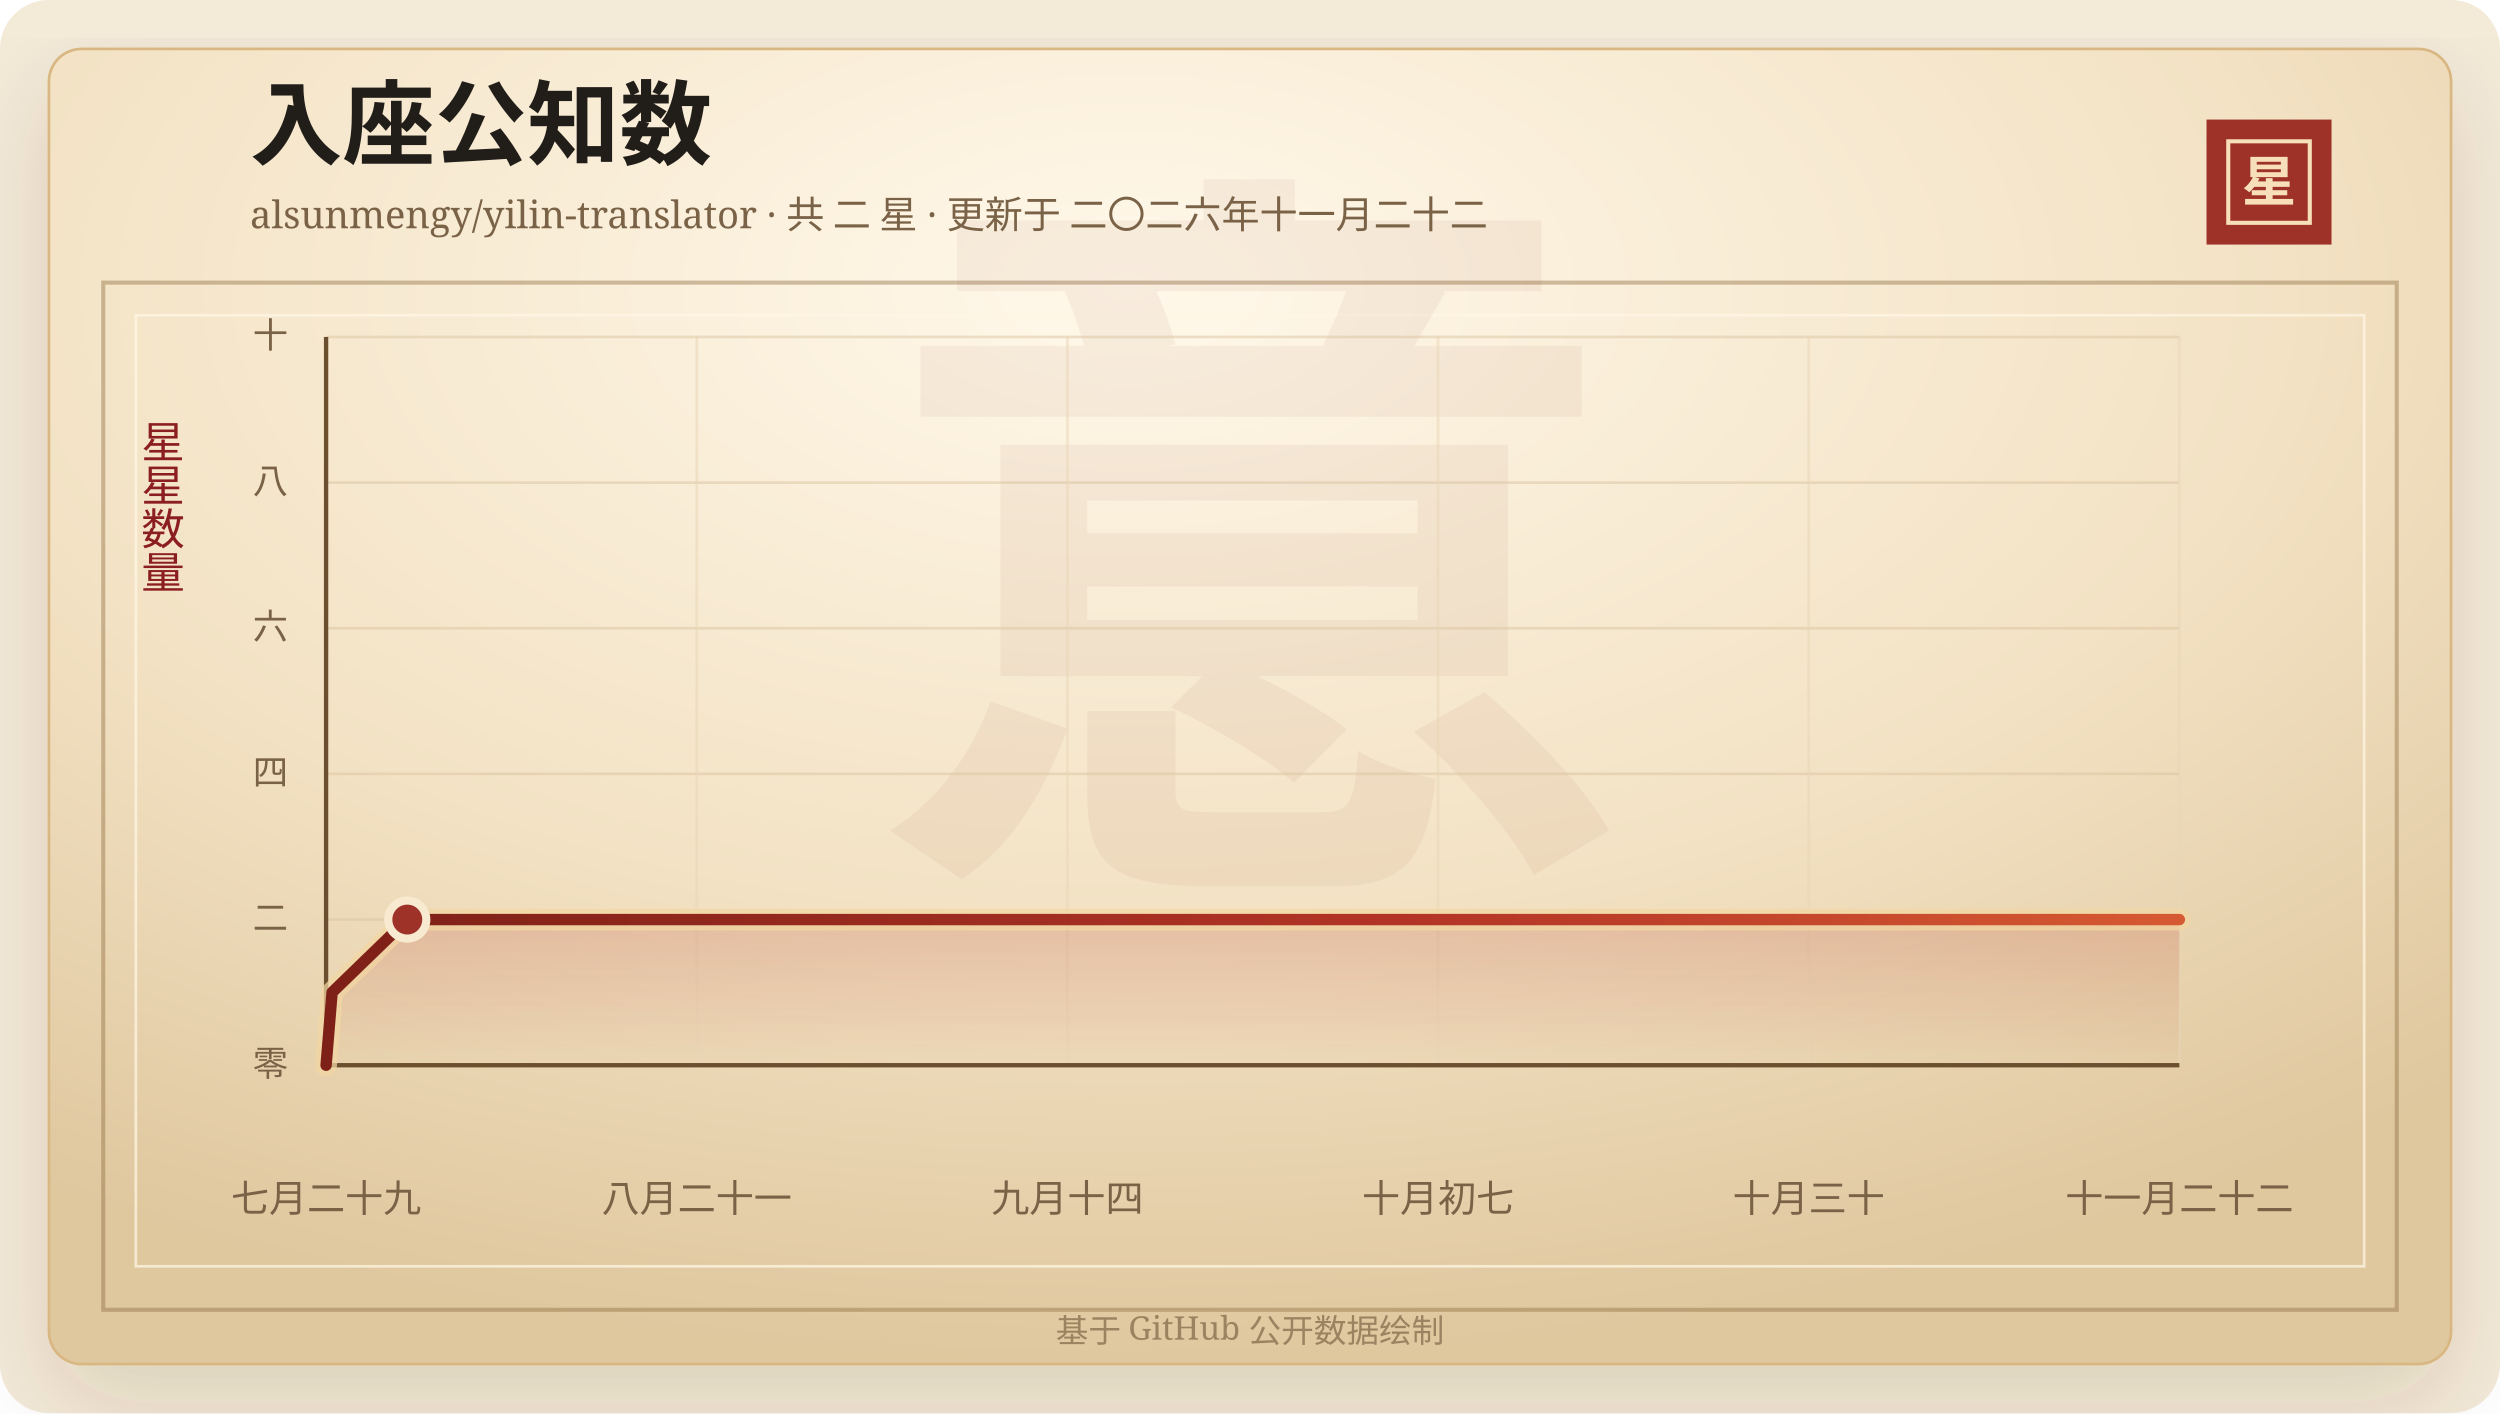
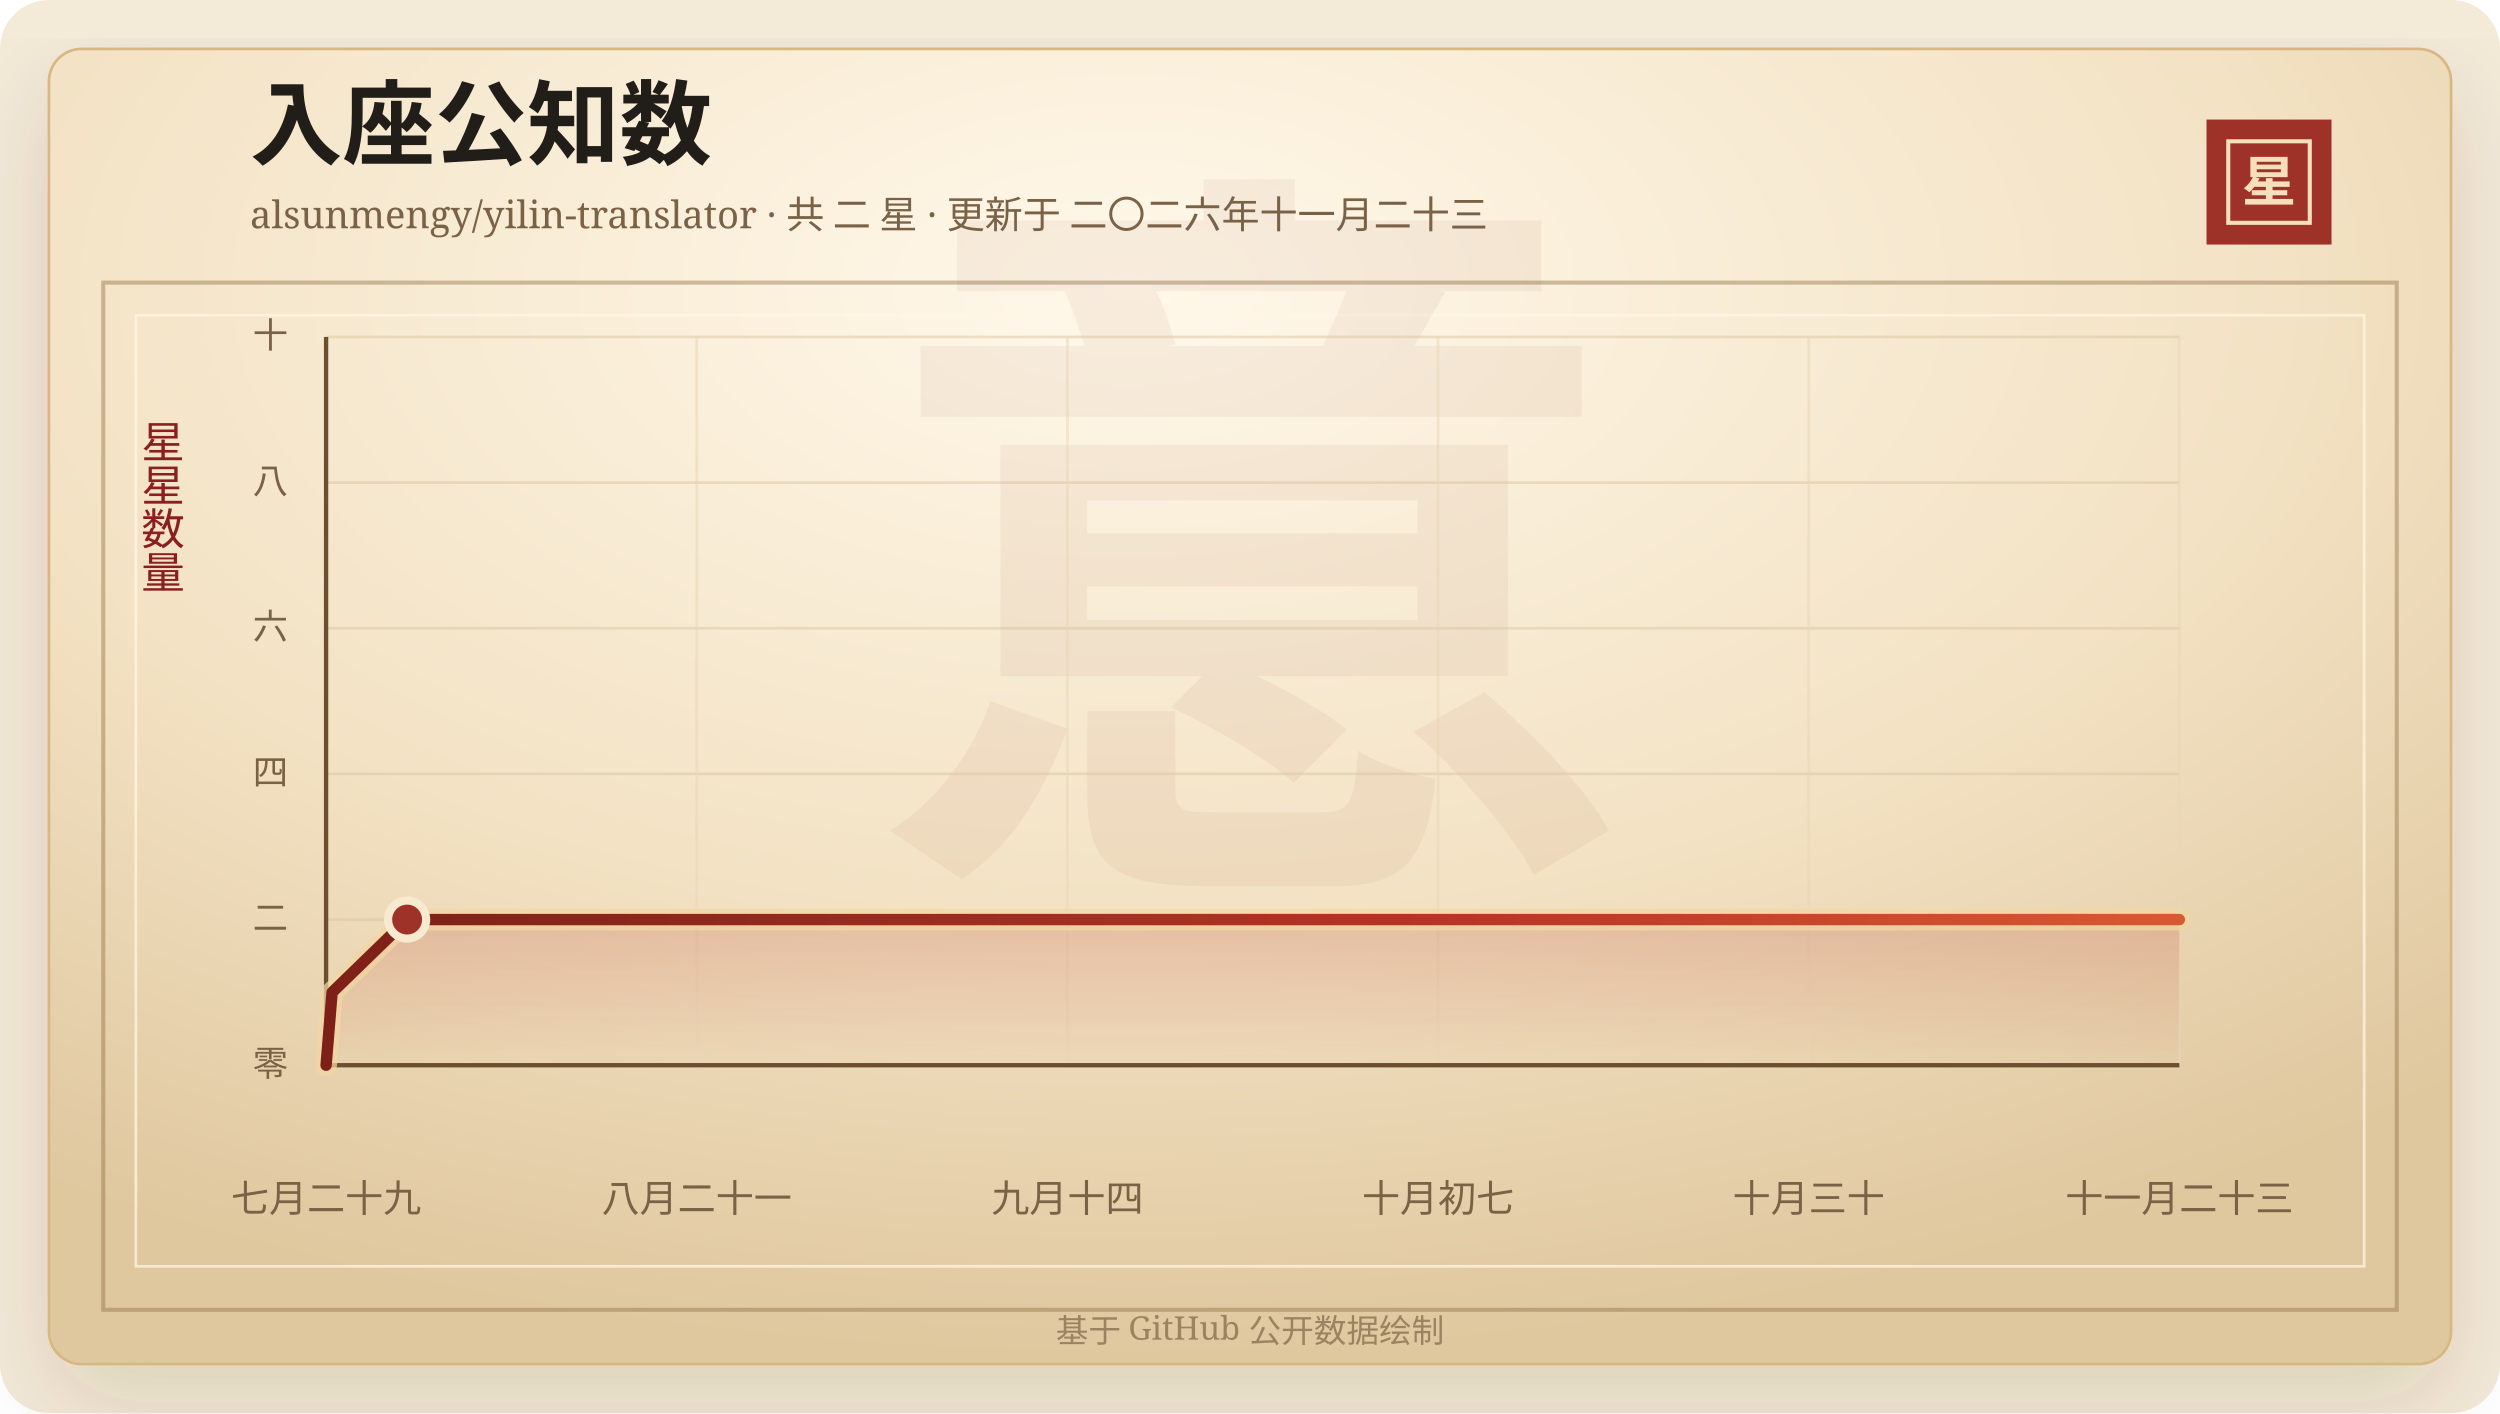
<svg xmlns="http://www.w3.org/2000/svg" width="920" height="520" viewBox="0 0 920 520" role="img" aria-labelledby="title desc">
  <defs>
    <linearGradient id="line" x1="0" x2="1" y1="0" y2="0">
      <stop offset="0%" stop-color="#7d2017" />
      <stop offset="58%" stop-color="#b33426" />
      <stop offset="100%" stop-color="#d65a32" />
    </linearGradient>
    <linearGradient id="area" x1="0" x2="0" y1="0" y2="1">
      <stop offset="0%" stop-color="#b33426" stop-opacity="0.2" />
      <stop offset="100%" stop-color="#b33426" stop-opacity="0" />
    </linearGradient>
    <radialGradient id="paper" cx="45%" cy="18%" r="82%">
      <stop offset="0%" stop-color="#fff8ea" />
      <stop offset="58%" stop-color="#f3e2c4" />
      <stop offset="100%" stop-color="#dfc79e" />
    </radialGradient>
    <filter id="shadow" x="-20%" y="-20%" width="140%" height="140%">
      <feDropShadow dx="0" dy="14" stdDeviation="18" flood-color="#3b2a20" flood-opacity="0.14" />
    </filter>
  </defs>
  <rect width="920" height="520" rx="18" fill="#f4ead8" />
  <rect x="18" y="18" width="884" height="484" rx="12" fill="url(#paper)" stroke="#d8b783" filter="url(#shadow)" />
  <rect x="38" y="104" width="844" height="378" fill="none" stroke="#8c6b3f" stroke-opacity="0.42" stroke-width="1.5" />
  <rect x="50" y="116" width="820" height="350" fill="none" stroke="#fff7e5" stroke-opacity="0.72" />
  <text x="460" y="304" text-anchor="middle" fill="#8c342a" fill-opacity="0.06" font-family="Songti SC, STSong, SimSun, serif" font-size="280" font-weight="700">意</text>
  <text x="92" y="58" fill="#211d18" font-family="Songti SC, STSong, SimSun, serif" font-size="34" font-weight="700">入座公知数</text>
-   <text x="92" y="84" fill="#7a6247" font-family="Songti SC, STSong, SimSun, serif" font-size="14.0">alsunmengy/yilin-translator · 共 二 星 · 更新于 二〇二六年十一月二十二</text>
+   <text x="92" y="84" fill="#7a6247" font-family="Songti SC, STSong, SimSun, serif" font-size="14.0">alsunmengy/yilin-translator · 共 二 星 · 更新于 二〇二六年十一月二十三</text>
  <rect x="812" y="44" width="46" height="46" fill="#9e3228" />
  <rect x="820" y="52" width="30" height="30" fill="none" stroke="#f6dfba" stroke-width="1.5" />
  <text x="835" y="74" text-anchor="middle" fill="#f6dfba" font-family="Songti SC, STSong, SimSun, serif" font-size="20" font-weight="700">星</text>
  <text x="60" y="166" text-anchor="middle" fill="#8b1e1e" font-family="Songti SC, STSong, SimSun, serif" font-size="16" writing-mode="vertical-rl">星星数量</text>
  <line x1="120" y1="392.00" x2="802" y2="392.00" stroke="#d9c29e" stroke-opacity="0.48" />
  <text x="106" y="396.00" text-anchor="end" fill="#7a6247" font-family="Songti SC, STSong, SimSun, serif" font-size="13">零</text>
  <line x1="120" y1="338.40" x2="802" y2="338.40" stroke="#d9c29e" stroke-opacity="0.48" />
  <text x="106" y="342.40" text-anchor="end" fill="#7a6247" font-family="Songti SC, STSong, SimSun, serif" font-size="13">二</text>
  <line x1="120" y1="284.80" x2="802" y2="284.80" stroke="#d9c29e" stroke-opacity="0.48" />
  <text x="106" y="288.80" text-anchor="end" fill="#7a6247" font-family="Songti SC, STSong, SimSun, serif" font-size="13">四</text>
  <line x1="120" y1="231.20" x2="802" y2="231.20" stroke="#d9c29e" stroke-opacity="0.48" />
  <text x="106" y="235.20" text-anchor="end" fill="#7a6247" font-family="Songti SC, STSong, SimSun, serif" font-size="13">六</text>
  <line x1="120" y1="177.60" x2="802" y2="177.60" stroke="#d9c29e" stroke-opacity="0.48" />
  <text x="106" y="181.60" text-anchor="end" fill="#7a6247" font-family="Songti SC, STSong, SimSun, serif" font-size="13">八</text>
  <line x1="120" y1="124.00" x2="802" y2="124.00" stroke="#d9c29e" stroke-opacity="0.48" />
  <text x="106" y="128.00" text-anchor="end" fill="#7a6247" font-family="Songti SC, STSong, SimSun, serif" font-size="13">十</text>
  <line x1="120.00" y1="124" x2="120.00" y2="392" stroke="#ead6b7" stroke-opacity="0.54" />
  <text x="120.00" y="446" text-anchor="middle" fill="#7a6247" font-family="Songti SC, STSong, SimSun, serif" font-size="14">七月二十九</text>
  <line x1="256.40" y1="124" x2="256.40" y2="392" stroke="#ead6b7" stroke-opacity="0.54" />
  <text x="256.40" y="446" text-anchor="middle" fill="#7a6247" font-family="Songti SC, STSong, SimSun, serif" font-size="14">八月二十一</text>
  <line x1="392.80" y1="124" x2="392.80" y2="392" stroke="#ead6b7" stroke-opacity="0.54" />
  <text x="392.80" y="446" text-anchor="middle" fill="#7a6247" font-family="Songti SC, STSong, SimSun, serif" font-size="14">九月十四</text>
  <line x1="529.20" y1="124" x2="529.20" y2="392" stroke="#ead6b7" stroke-opacity="0.54" />
  <text x="529.20" y="446" text-anchor="middle" fill="#7a6247" font-family="Songti SC, STSong, SimSun, serif" font-size="14">十月初七</text>
  <line x1="665.60" y1="124" x2="665.60" y2="392" stroke="#ead6b7" stroke-opacity="0.54" />
  <text x="665.60" y="446" text-anchor="middle" fill="#7a6247" font-family="Songti SC, STSong, SimSun, serif" font-size="14">十月三十</text>
  <line x1="802.00" y1="124" x2="802.00" y2="392" stroke="#ead6b7" stroke-opacity="0.54" />
-   <text x="802.00" y="446" text-anchor="middle" fill="#7a6247" font-family="Songti SC, STSong, SimSun, serif" font-size="14">十一月二十二</text>
+   <text x="802.00" y="446" text-anchor="middle" fill="#7a6247" font-family="Songti SC, STSong, SimSun, serif" font-size="14">十一月二十三</text>
  <line x1="120" y1="392" x2="802" y2="392" stroke="#6c4f2e" stroke-width="1.6" />
  <line x1="120" y1="124" x2="120" y2="392" stroke="#6c4f2e" stroke-width="1.6" />
-   <polygon points="120.00,392.00 120.00,392.00 122.21,365.20 149.88,338.40 802.00,338.40 802.00,392.00" fill="url(#area)" />
-   <polyline points="120.00,392.00 122.21,365.20 149.88,338.40 802.00,338.40" fill="none" stroke="#f3d7a2" stroke-width="8" stroke-linecap="round" stroke-linejoin="round" opacity="0.72" />
-   <polyline points="120.00,392.00 122.21,365.20 149.88,338.40 802.00,338.40" fill="none" stroke="url(#line)" stroke-width="4.2" stroke-linecap="round" stroke-linejoin="round" />
-   <circle cx="149.88" cy="338.40" r="7" fill="#9e3228" stroke="#f7ead1" stroke-width="3" />
+   <polygon points="120.00,392.00 120.00,392.00 122.21,365.20 149.82,338.40 802.00,338.40 802.00,392.00" fill="url(#area)" />
+   <polyline points="120.00,392.00 122.21,365.20 149.82,338.40 802.00,338.40" fill="none" stroke="#f3d7a2" stroke-width="8" stroke-linecap="round" stroke-linejoin="round" opacity="0.72" />
+   <polyline points="120.00,392.00 122.21,365.20 149.82,338.40 802.00,338.40" fill="none" stroke="url(#line)" stroke-width="4.2" stroke-linecap="round" stroke-linejoin="round" />
+   <circle cx="149.82" cy="338.40" r="7" fill="#9e3228" stroke="#f7ead1" stroke-width="3" />
  <text x="460" y="494" text-anchor="middle" fill="#9b8361" font-family="Songti SC, STSong, SimSun, serif" font-size="12">基于 GitHub 公开数据绘制</text>
</svg>
